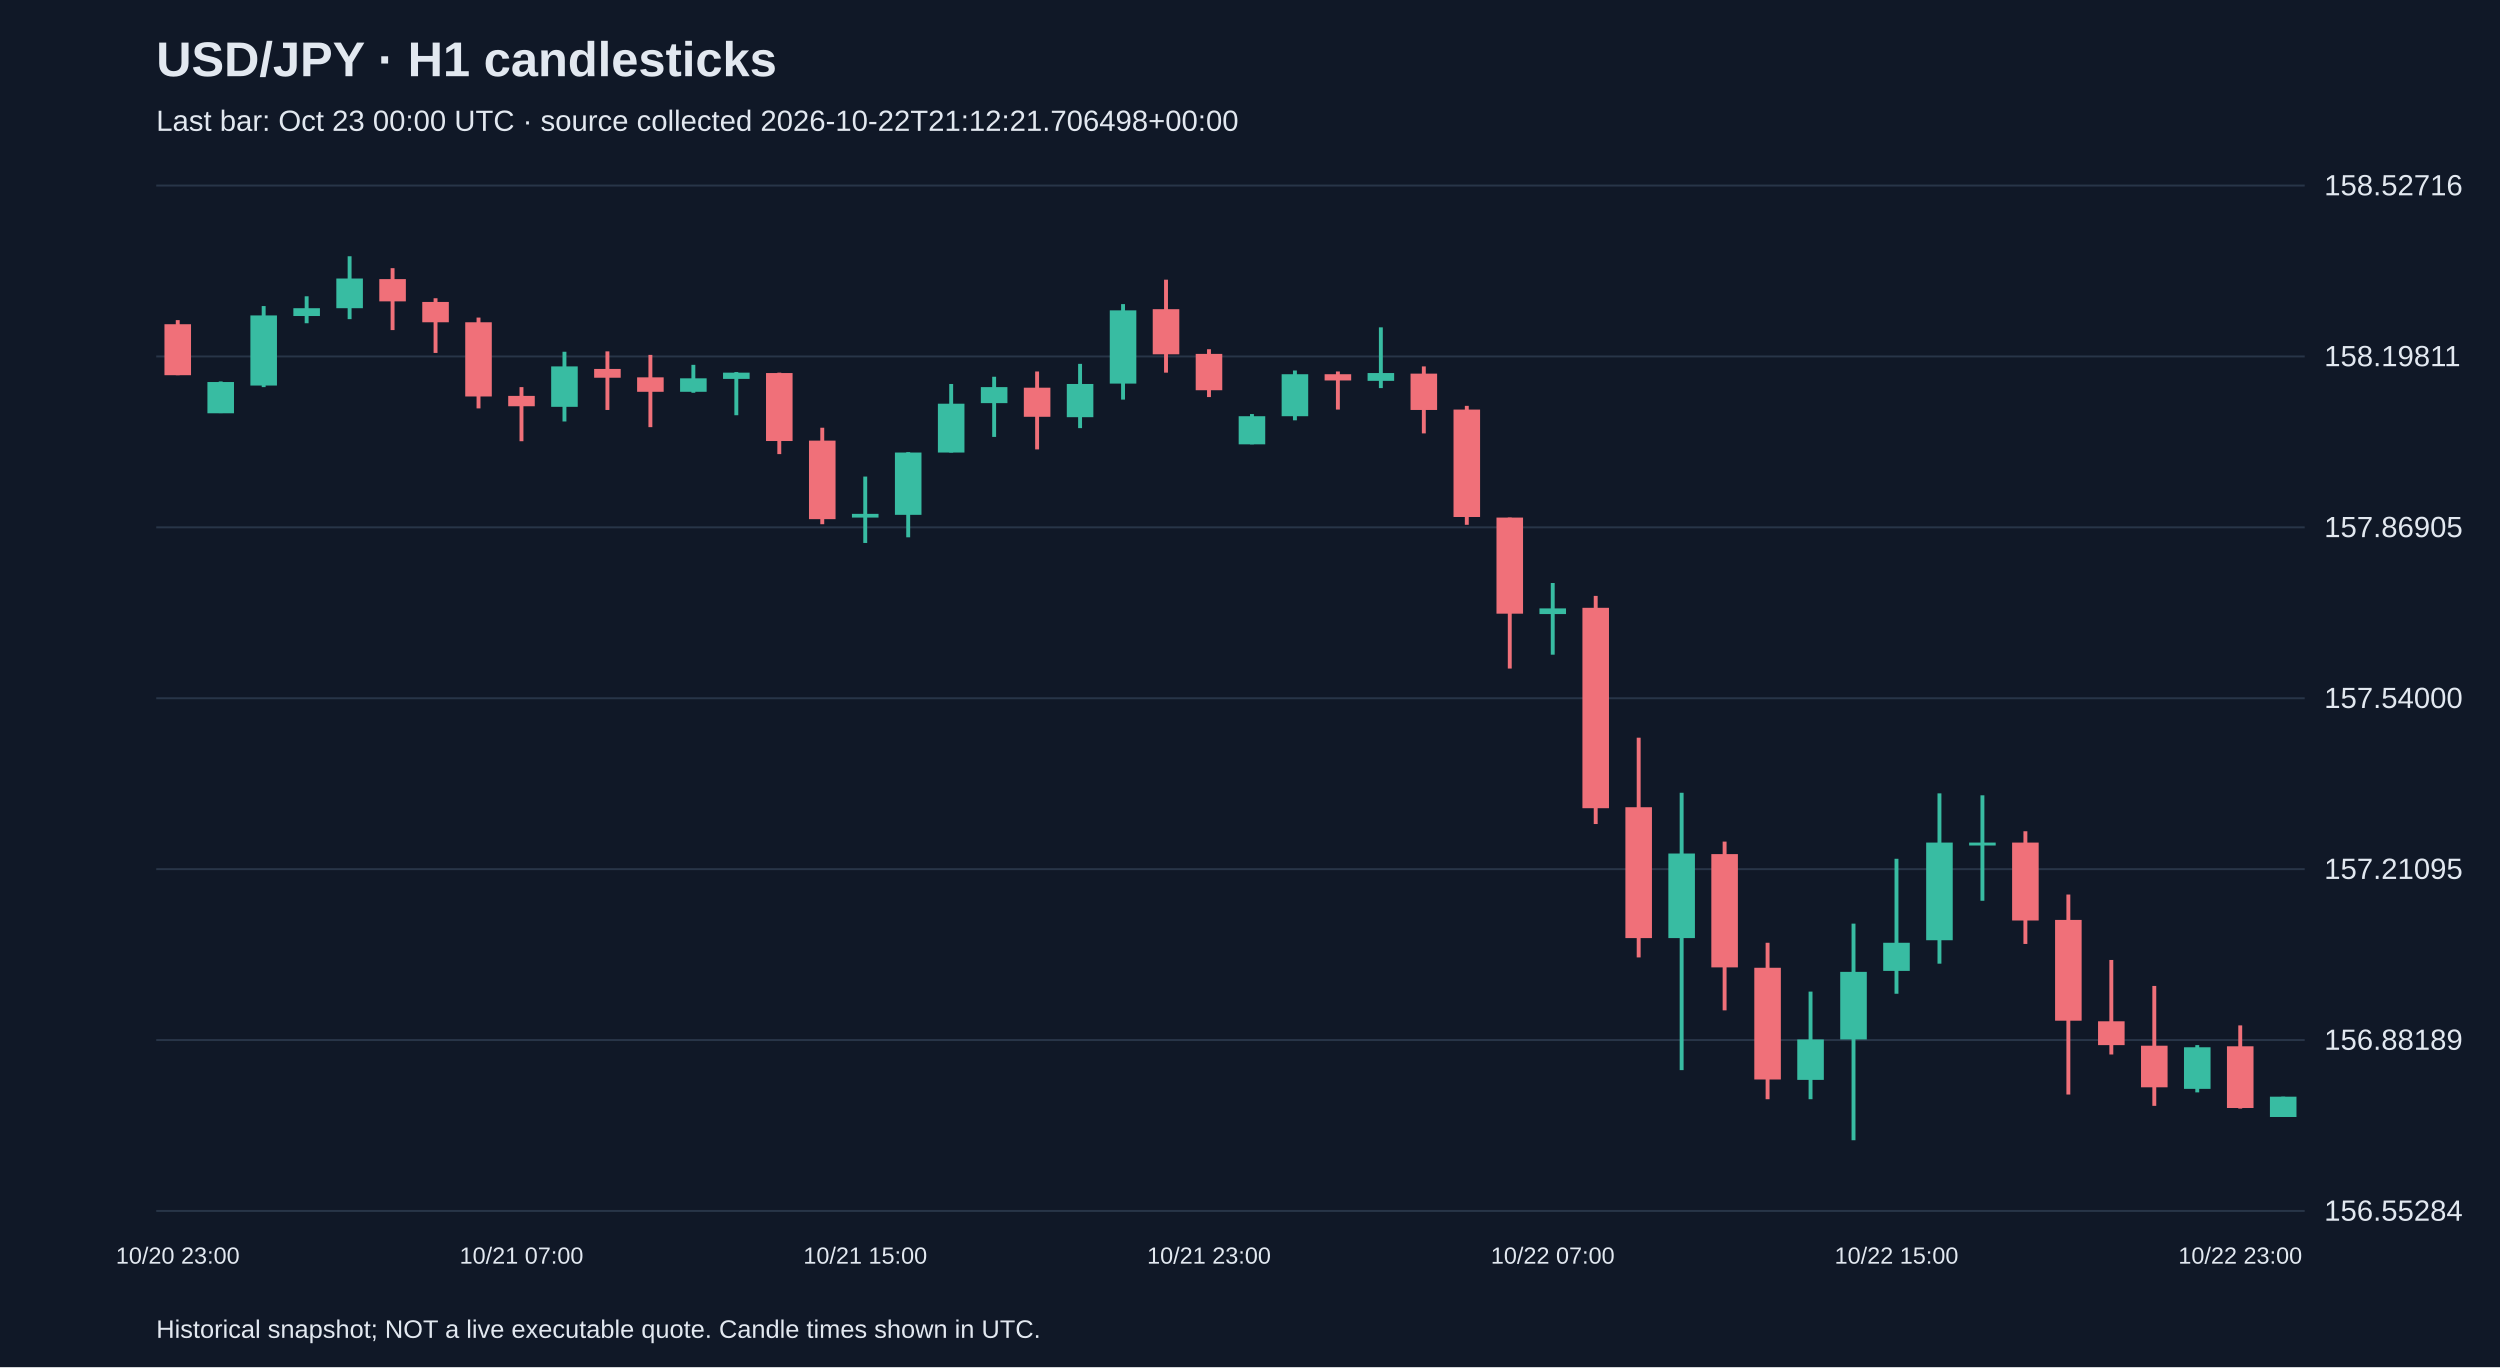
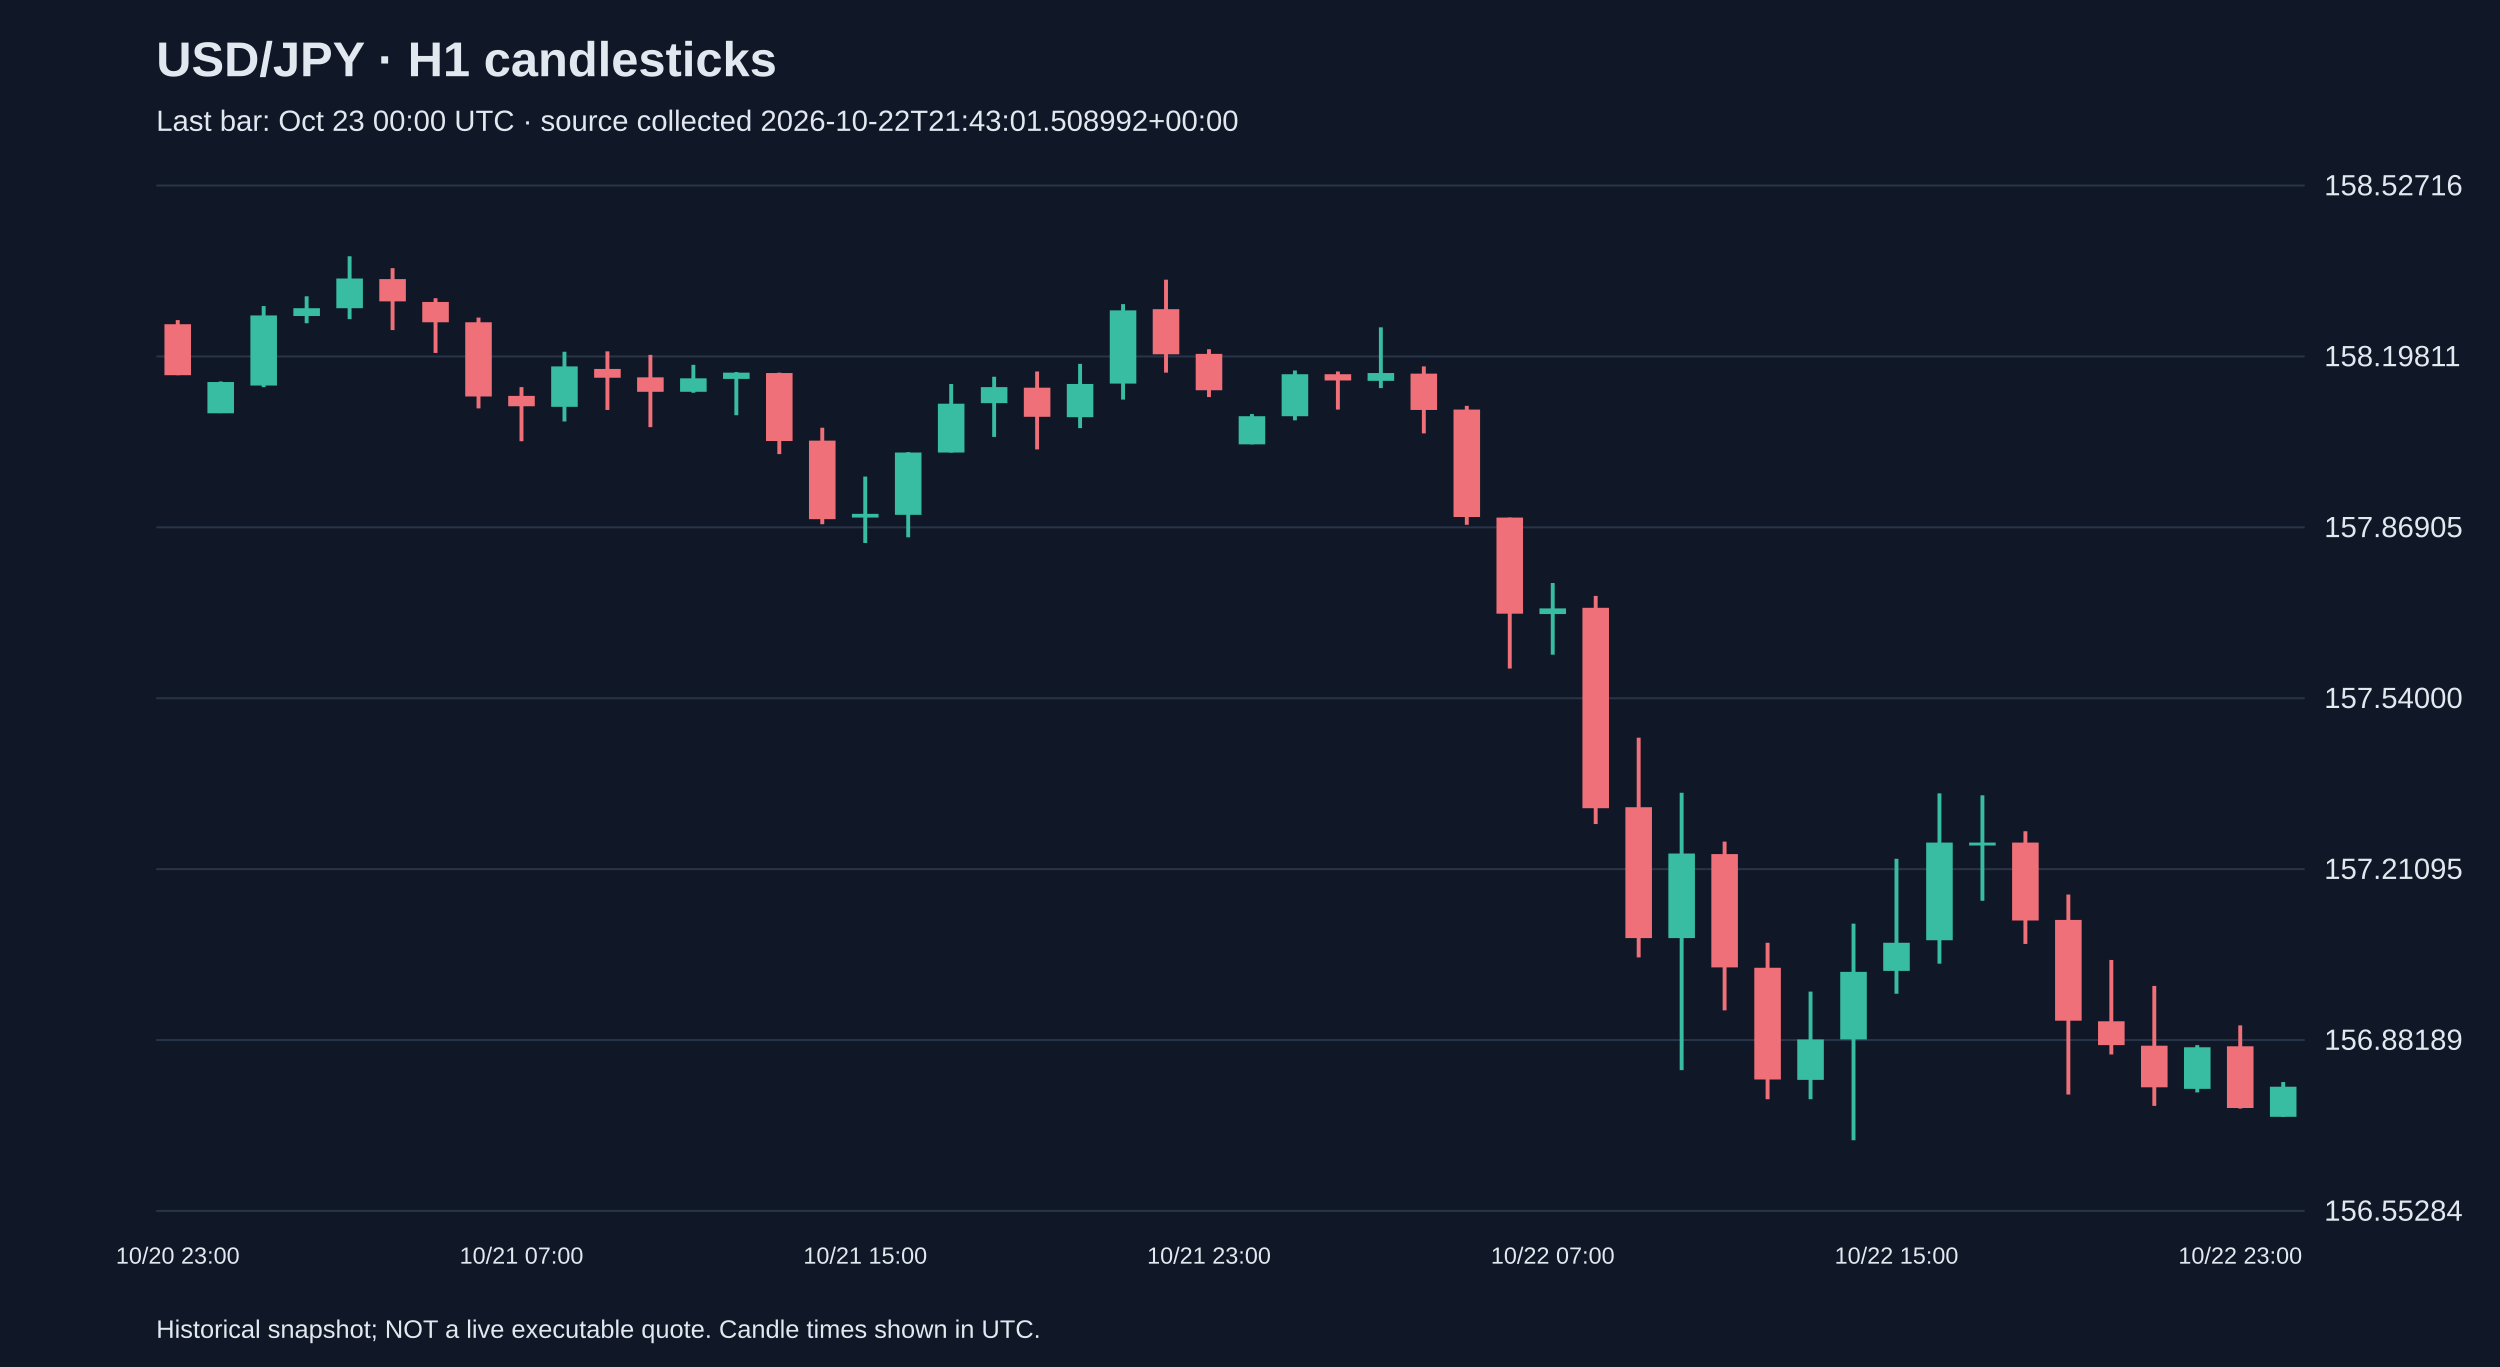
<svg xmlns="http://www.w3.org/2000/svg" viewBox="0 0 1280 700">
  <rect width="100%" height="100%" fill="#101827" />
  <style>text{font-family:Arial,sans-serif;fill:#e2e8f0}</style>
  <text x="80" y="39" font-size="25" font-weight="bold">USD/JPY · H1 candlesticks</text>
-   <text x="80" y="67" font-size="15" fill="#a6b1c5">Last bar: Oct 23 00:00 UTC · source collected 2026-10-22T21:12:21.706498+00:00</text>
+   <text x="80" y="67" font-size="15" fill="#a6b1c5">Last bar: Oct 23 00:00 UTC · source collected 2026-10-22T21:43:01.508992+00:00</text>
  <line x1="80" y1="620.0" x2="1180" y2="620.0" stroke="#283548" />
  <text x="1190" y="625.0" font-size="15">156.55284</text>
  <line x1="80" y1="532.5" x2="1180" y2="532.5" stroke="#283548" />
  <text x="1190" y="537.5" font-size="15">156.88189</text>
  <line x1="80" y1="445.0" x2="1180" y2="445.0" stroke="#283548" />
  <text x="1190" y="450.0" font-size="15">157.21095</text>
  <line x1="80" y1="357.5" x2="1180" y2="357.5" stroke="#283548" />
  <text x="1190" y="362.5" font-size="15">157.54000</text>
  <line x1="80" y1="270.0" x2="1180" y2="270.0" stroke="#283548" />
  <text x="1190" y="275.0" font-size="15">157.86905</text>
  <line x1="80" y1="182.5" x2="1180" y2="182.5" stroke="#283548" />
  <text x="1190" y="187.5" font-size="15">158.19811</text>
  <line x1="80" y1="95.0" x2="1180" y2="95.0" stroke="#283548" />
  <text x="1190" y="100.0" font-size="15">158.52716</text>
  <line x1="91.0" y1="163.9" x2="91.0" y2="192.1" stroke="#f07079" stroke-width="2" />
  <rect x="84.2" y="166.0" width="13.6" height="26.1" fill="#f07079" />
  <text x="91.0" y="647" text-anchor="middle" font-size="12">10/20 23:00</text>
  <line x1="113.0" y1="195.3" x2="113.0" y2="211.5" stroke="#38bca2" stroke-width="2" />
  <rect x="106.2" y="195.6" width="13.6" height="16.0" fill="#38bca2" />
  <line x1="135.0" y1="156.7" x2="135.0" y2="198.2" stroke="#38bca2" stroke-width="2" />
  <rect x="128.2" y="161.5" width="13.6" height="35.9" fill="#38bca2" />
  <line x1="157.0" y1="151.7" x2="157.0" y2="165.5" stroke="#38bca2" stroke-width="2" />
  <rect x="150.2" y="157.8" width="13.6" height="4.0" fill="#38bca2" />
  <line x1="179.0" y1="131.2" x2="179.0" y2="163.4" stroke="#38bca2" stroke-width="2" />
  <rect x="172.2" y="142.6" width="13.6" height="15.2" fill="#38bca2" />
  <line x1="201.0" y1="137.3" x2="201.0" y2="169.0" stroke="#f07079" stroke-width="2" />
  <rect x="194.2" y="142.9" width="13.6" height="11.4" fill="#f07079" />
  <line x1="223.0" y1="152.7" x2="223.0" y2="180.7" stroke="#f07079" stroke-width="2" />
  <rect x="216.2" y="154.6" width="13.6" height="10.4" fill="#f07079" />
  <line x1="245.0" y1="162.6" x2="245.0" y2="209.1" stroke="#f07079" stroke-width="2" />
  <rect x="238.2" y="165.0" width="13.6" height="38.0" fill="#f07079" />
  <line x1="267.0" y1="198.2" x2="267.0" y2="225.9" stroke="#f07079" stroke-width="2" />
  <rect x="260.2" y="202.7" width="13.6" height="5.3" fill="#f07079" />
  <text x="267.0" y="647" text-anchor="middle" font-size="12">10/21 07:00</text>
  <line x1="289.0" y1="180.1" x2="289.0" y2="215.8" stroke="#38bca2" stroke-width="2" />
  <rect x="282.2" y="187.6" width="13.6" height="20.7" fill="#38bca2" />
  <line x1="311.0" y1="179.9" x2="311.0" y2="209.9" stroke="#f07079" stroke-width="2" />
  <rect x="304.2" y="188.9" width="13.6" height="4.5" fill="#f07079" />
  <line x1="333.0" y1="181.7" x2="333.0" y2="218.7" stroke="#f07079" stroke-width="2" />
  <rect x="326.2" y="193.2" width="13.6" height="7.4" fill="#f07079" />
  <line x1="355.0" y1="186.8" x2="355.0" y2="201.1" stroke="#38bca2" stroke-width="2" />
  <rect x="348.2" y="193.7" width="13.6" height="6.9" fill="#38bca2" />
  <line x1="377.0" y1="190.5" x2="377.0" y2="212.6" stroke="#38bca2" stroke-width="2" />
  <rect x="370.2" y="190.8" width="13.6" height="3.2" fill="#38bca2" />
  <line x1="399.0" y1="190.8" x2="399.0" y2="232.5" stroke="#f07079" stroke-width="2" />
  <rect x="392.2" y="191.0" width="13.6" height="34.8" fill="#f07079" />
  <line x1="421.0" y1="219.0" x2="421.0" y2="268.4" stroke="#f07079" stroke-width="2" />
  <rect x="414.2" y="225.6" width="13.6" height="40.2" fill="#f07079" />
  <line x1="443.0" y1="244.0" x2="443.0" y2="278.0" stroke="#38bca2" stroke-width="2" />
  <rect x="436.2" y="263.1" width="13.6" height="1.9" fill="#38bca2" />
  <text x="443.0" y="647" text-anchor="middle" font-size="12">10/21 15:00</text>
  <line x1="465.0" y1="231.5" x2="465.0" y2="275.1" stroke="#38bca2" stroke-width="2" />
  <rect x="458.2" y="231.7" width="13.6" height="31.9" fill="#38bca2" />
  <line x1="487.0" y1="196.6" x2="487.0" y2="231.7" stroke="#38bca2" stroke-width="2" />
  <rect x="480.2" y="206.7" width="13.6" height="25.0" fill="#38bca2" />
  <line x1="509.0" y1="192.9" x2="509.0" y2="223.7" stroke="#38bca2" stroke-width="2" />
  <rect x="502.2" y="198.2" width="13.6" height="8.2" fill="#38bca2" />
  <line x1="531.0" y1="190.2" x2="531.0" y2="230.1" stroke="#f07079" stroke-width="2" />
  <rect x="524.2" y="198.5" width="13.6" height="14.9" fill="#f07079" />
  <line x1="553.0" y1="186.3" x2="553.0" y2="219.2" stroke="#38bca2" stroke-width="2" />
  <rect x="546.2" y="196.6" width="13.6" height="17.0" fill="#38bca2" />
  <line x1="575.0" y1="155.7" x2="575.0" y2="204.6" stroke="#38bca2" stroke-width="2" />
  <rect x="568.2" y="158.9" width="13.6" height="37.5" fill="#38bca2" />
  <line x1="597.0" y1="143.2" x2="597.0" y2="190.8" stroke="#f07079" stroke-width="2" />
  <rect x="590.2" y="158.3" width="13.6" height="23.1" fill="#f07079" />
  <line x1="619.0" y1="178.8" x2="619.0" y2="203.3" stroke="#f07079" stroke-width="2" />
  <rect x="612.2" y="181.2" width="13.6" height="18.6" fill="#f07079" />
  <text x="619.0" y="647" text-anchor="middle" font-size="12">10/21 23:00</text>
  <line x1="641.0" y1="212.0" x2="641.0" y2="227.5" stroke="#38bca2" stroke-width="2" />
  <rect x="634.2" y="213.1" width="13.6" height="14.4" fill="#38bca2" />
  <line x1="663.0" y1="189.7" x2="663.0" y2="215.2" stroke="#38bca2" stroke-width="2" />
  <rect x="656.2" y="191.6" width="13.6" height="21.5" fill="#38bca2" />
  <line x1="685.0" y1="190.2" x2="685.0" y2="209.7" stroke="#f07079" stroke-width="2" />
  <rect x="678.2" y="191.6" width="13.6" height="3.2" fill="#f07079" />
  <line x1="707.0" y1="167.6" x2="707.0" y2="198.7" stroke="#38bca2" stroke-width="2" />
  <rect x="700.2" y="191.0" width="13.6" height="4.0" fill="#38bca2" />
  <line x1="729.0" y1="187.6" x2="729.0" y2="221.9" stroke="#f07079" stroke-width="2" />
  <rect x="722.2" y="191.3" width="13.6" height="18.6" fill="#f07079" />
  <line x1="751.0" y1="207.8" x2="751.0" y2="268.7" stroke="#f07079" stroke-width="2" />
  <rect x="744.2" y="209.7" width="13.6" height="55.0" fill="#f07079" />
  <line x1="773.0" y1="265.0" x2="773.0" y2="342.3" stroke="#f07079" stroke-width="2" />
  <rect x="766.2" y="265.0" width="13.6" height="49.2" fill="#f07079" />
  <line x1="795.0" y1="298.5" x2="795.0" y2="335.2" stroke="#38bca2" stroke-width="2" />
  <rect x="788.2" y="311.5" width="13.6" height="2.9" fill="#38bca2" />
  <text x="795.0" y="647" text-anchor="middle" font-size="12">10/22 07:00</text>
  <line x1="817.0" y1="305.1" x2="817.0" y2="421.9" stroke="#f07079" stroke-width="2" />
  <rect x="810.2" y="311.2" width="13.6" height="102.6" fill="#f07079" />
  <line x1="839.0" y1="377.7" x2="839.0" y2="490.2" stroke="#f07079" stroke-width="2" />
  <rect x="832.2" y="413.3" width="13.6" height="67.0" fill="#f07079" />
  <line x1="861.0" y1="405.9" x2="861.0" y2="547.9" stroke="#38bca2" stroke-width="2" />
  <rect x="854.2" y="437.0" width="13.6" height="43.3" fill="#38bca2" />
  <line x1="883.0" y1="430.9" x2="883.0" y2="517.3" stroke="#f07079" stroke-width="2" />
  <rect x="876.2" y="437.3" width="13.6" height="58.0" fill="#f07079" />
  <line x1="905.0" y1="482.7" x2="905.0" y2="562.8" stroke="#f07079" stroke-width="2" />
  <rect x="898.2" y="495.5" width="13.6" height="57.2" fill="#f07079" />
  <line x1="927.0" y1="507.7" x2="927.0" y2="562.8" stroke="#38bca2" stroke-width="2" />
  <rect x="920.2" y="532.2" width="13.6" height="20.7" fill="#38bca2" />
  <line x1="949.0" y1="472.9" x2="949.0" y2="583.8" stroke="#38bca2" stroke-width="2" />
  <rect x="942.2" y="497.6" width="13.6" height="34.6" fill="#38bca2" />
  <line x1="971.0" y1="439.7" x2="971.0" y2="508.8" stroke="#38bca2" stroke-width="2" />
  <rect x="964.2" y="482.7" width="13.6" height="14.4" fill="#38bca2" />
  <text x="971.0" y="647" text-anchor="middle" font-size="12">10/22 15:00</text>
  <line x1="993.0" y1="406.2" x2="993.0" y2="493.4" stroke="#38bca2" stroke-width="2" />
  <rect x="986.2" y="431.4" width="13.6" height="50.0" fill="#38bca2" />
  <line x1="1015.0" y1="407.2" x2="1015.0" y2="461.2" stroke="#38bca2" stroke-width="2" />
  <rect x="1008.2" y="431.4" width="13.6" height="1.5" fill="#38bca2" />
  <line x1="1037.0" y1="425.6" x2="1037.0" y2="483.3" stroke="#f07079" stroke-width="2" />
  <rect x="1030.2" y="431.4" width="13.6" height="39.9" fill="#f07079" />
  <line x1="1059.0" y1="458.0" x2="1059.0" y2="560.4" stroke="#f07079" stroke-width="2" />
  <rect x="1052.2" y="471.0" width="13.6" height="51.6" fill="#f07079" />
  <line x1="1081.0" y1="491.5" x2="1081.0" y2="539.9" stroke="#f07079" stroke-width="2" />
  <rect x="1074.2" y="522.9" width="13.6" height="12.2" fill="#f07079" />
  <line x1="1103.0" y1="504.8" x2="1103.0" y2="566.2" stroke="#f07079" stroke-width="2" />
  <rect x="1096.2" y="535.4" width="13.6" height="21.3" fill="#f07079" />
  <line x1="1125.0" y1="535.1" x2="1125.0" y2="559.3" stroke="#38bca2" stroke-width="2" />
  <rect x="1118.2" y="536.2" width="13.6" height="21.3" fill="#38bca2" />
  <line x1="1147.0" y1="525.0" x2="1147.0" y2="567.6" stroke="#f07079" stroke-width="2" />
  <rect x="1140.2" y="535.7" width="13.6" height="31.6" fill="#f07079" />
  <text x="1147.0" y="647" text-anchor="middle" font-size="12">10/22 23:00</text>
-   <line x1="1169.0" y1="561.5" x2="1169.0" y2="571.8" stroke="#38bca2" stroke-width="2" />
-   <rect x="1162.2" y="561.5" width="13.6" height="10.4" fill="#38bca2" />
+   <line x1="1169.0" y1="554.0" x2="1169.0" y2="571.8" stroke="#38bca2" stroke-width="2" />
+   <rect x="1162.2" y="556.4" width="13.6" height="15.4" fill="#38bca2" />
  <text x="80" y="685" font-size="13">Historical snapshot; NOT a live executable quote. Candle times shown in UTC.</text>
</svg>
